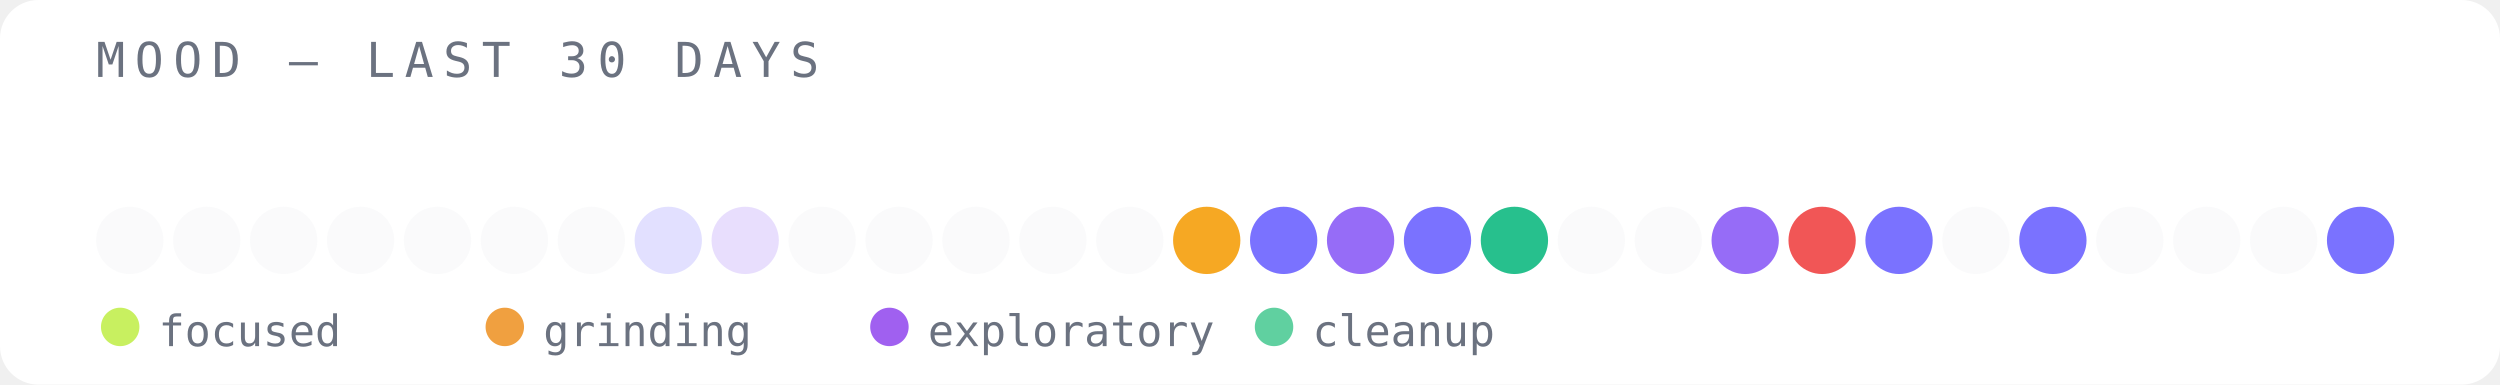
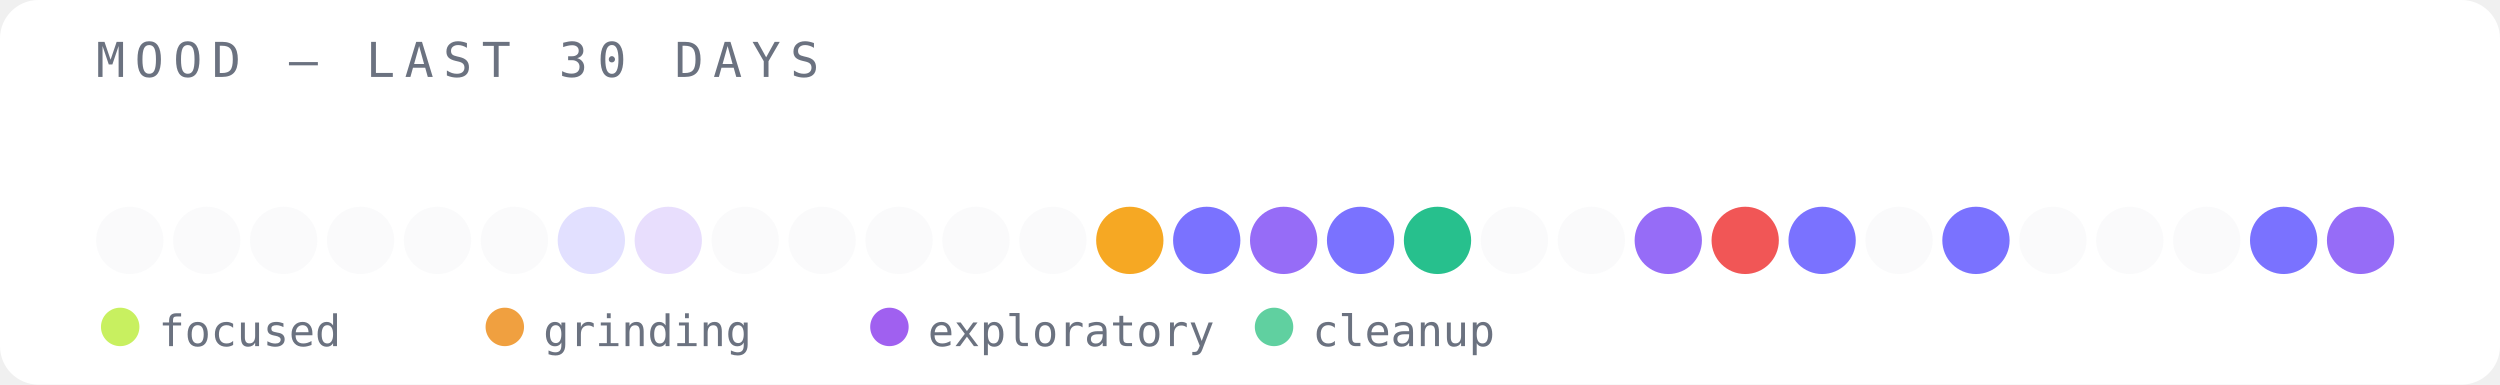
<svg xmlns="http://www.w3.org/2000/svg" width="520" height="80" viewBox="0 0 520 80">
  <rect width="520" height="80" fill="#ffffff" rx="8" />
  <text x="20" y="16" font-family="monospace" font-size="10" fill="#6b7280" letter-spacing="2">MOOD — LAST 30 DAYS</text>
  <circle cx="27" cy="50" r="7" fill="#e5e7eb" opacity="0.2" />
  <circle cx="43" cy="50" r="7" fill="#e5e7eb" opacity="0.2" />
  <circle cx="59" cy="50" r="7" fill="#e5e7eb" opacity="0.2" />
  <circle cx="75" cy="50" r="7" fill="#e5e7eb" opacity="0.2" />
  <circle cx="91" cy="50" r="7" fill="#e5e7eb" opacity="0.2" />
  <circle cx="107" cy="50" r="7" fill="#e5e7eb" opacity="0.2" />
-   <circle cx="123" cy="50" r="7" fill="#e5e7eb" opacity="0.2" />
-   <circle cx="139" cy="50" r="7" fill="#6c63ff" opacity="0.2" />
-   <circle cx="155" cy="50" r="7" fill="#8b5cf6" opacity="0.2" />
+   <circle cx="123" cy="50" r="7" fill="#6c63ff" opacity="0.2" />
+   <circle cx="139" cy="50" r="7" fill="#8b5cf6" opacity="0.2" />
+   <circle cx="155" cy="50" r="7" fill="#e5e7eb" opacity="0.2" />
  <circle cx="171" cy="50" r="7" fill="#e5e7eb" opacity="0.2" />
  <circle cx="187" cy="50" r="7" fill="#e5e7eb" opacity="0.2" />
  <circle cx="203" cy="50" r="7" fill="#e5e7eb" opacity="0.2" />
  <circle cx="219" cy="50" r="7" fill="#e5e7eb" opacity="0.2" />
-   <circle cx="235" cy="50" r="7" fill="#e5e7eb" opacity="0.2" />
-   <circle cx="251" cy="50" r="7" fill="#f59e0b" opacity="0.9" />
-   <circle cx="267" cy="50" r="7" fill="#6c63ff" opacity="0.9" />
-   <circle cx="283" cy="50" r="7" fill="#8b5cf6" opacity="0.9" />
-   <circle cx="299" cy="50" r="7" fill="#6c63ff" opacity="0.9" />
-   <circle cx="315" cy="50" r="7" fill="#10b981" opacity="0.9" />
+   <circle cx="235" cy="50" r="7" fill="#f59e0b" opacity="0.9" />
+   <circle cx="251" cy="50" r="7" fill="#6c63ff" opacity="0.9" />
+   <circle cx="267" cy="50" r="7" fill="#8b5cf6" opacity="0.9" />
+   <circle cx="283" cy="50" r="7" fill="#6c63ff" opacity="0.9" />
+   <circle cx="299" cy="50" r="7" fill="#10b981" opacity="0.9" />
+   <circle cx="315" cy="50" r="7" fill="#e5e7eb" opacity="0.2" />
  <circle cx="331" cy="50" r="7" fill="#e5e7eb" opacity="0.2" />
-   <circle cx="347" cy="50" r="7" fill="#e5e7eb" opacity="0.2" />
-   <circle cx="363" cy="50" r="7" fill="#8b5cf6" opacity="0.9" />
-   <circle cx="379" cy="50" r="7" fill="#ef4444" opacity="0.9" />
-   <circle cx="395" cy="50" r="7" fill="#6c63ff" opacity="0.9" />
-   <circle cx="411" cy="50" r="7" fill="#e5e7eb" opacity="0.2" />
-   <circle cx="427" cy="50" r="7" fill="#6c63ff" opacity="0.9" />
+   <circle cx="347" cy="50" r="7" fill="#8b5cf6" opacity="0.9" />
+   <circle cx="363" cy="50" r="7" fill="#ef4444" opacity="0.9" />
+   <circle cx="379" cy="50" r="7" fill="#6c63ff" opacity="0.9" />
+   <circle cx="395" cy="50" r="7" fill="#e5e7eb" opacity="0.2" />
+   <circle cx="411" cy="50" r="7" fill="#6c63ff" opacity="0.9" />
+   <circle cx="427" cy="50" r="7" fill="#e5e7eb" opacity="0.2" />
  <circle cx="443" cy="50" r="7" fill="#e5e7eb" opacity="0.2" />
  <circle cx="459" cy="50" r="7" fill="#e5e7eb" opacity="0.2" />
-   <circle cx="475" cy="50" r="7" fill="#e5e7eb" opacity="0.2" />
-   <circle cx="491" cy="50" r="7" fill="#6c63ff" opacity="0.9" />
+   <circle cx="475" cy="50" r="7" fill="#6c63ff" opacity="0.9" />
+   <circle cx="491" cy="50" r="7" fill="#8b5cf6" opacity="0.9" />
  <circle cx="25" cy="68" r="4" fill="#c8f060" />
  <text x="33" y="72" font-family="monospace" font-size="9" fill="#6b7280">focused</text>
  <circle cx="105" cy="68" r="4" fill="#f0a040" />
  <text x="113" y="72" font-family="monospace" font-size="9" fill="#6b7280">grinding</text>
  <circle cx="185" cy="68" r="4" fill="#a060f0" />
  <text x="193" y="72" font-family="monospace" font-size="9" fill="#6b7280">exploratory</text>
  <circle cx="265" cy="68" r="4" fill="#60d0a0" />
  <text x="273" y="72" font-family="monospace" font-size="9" fill="#6b7280">cleanup</text>
</svg>
